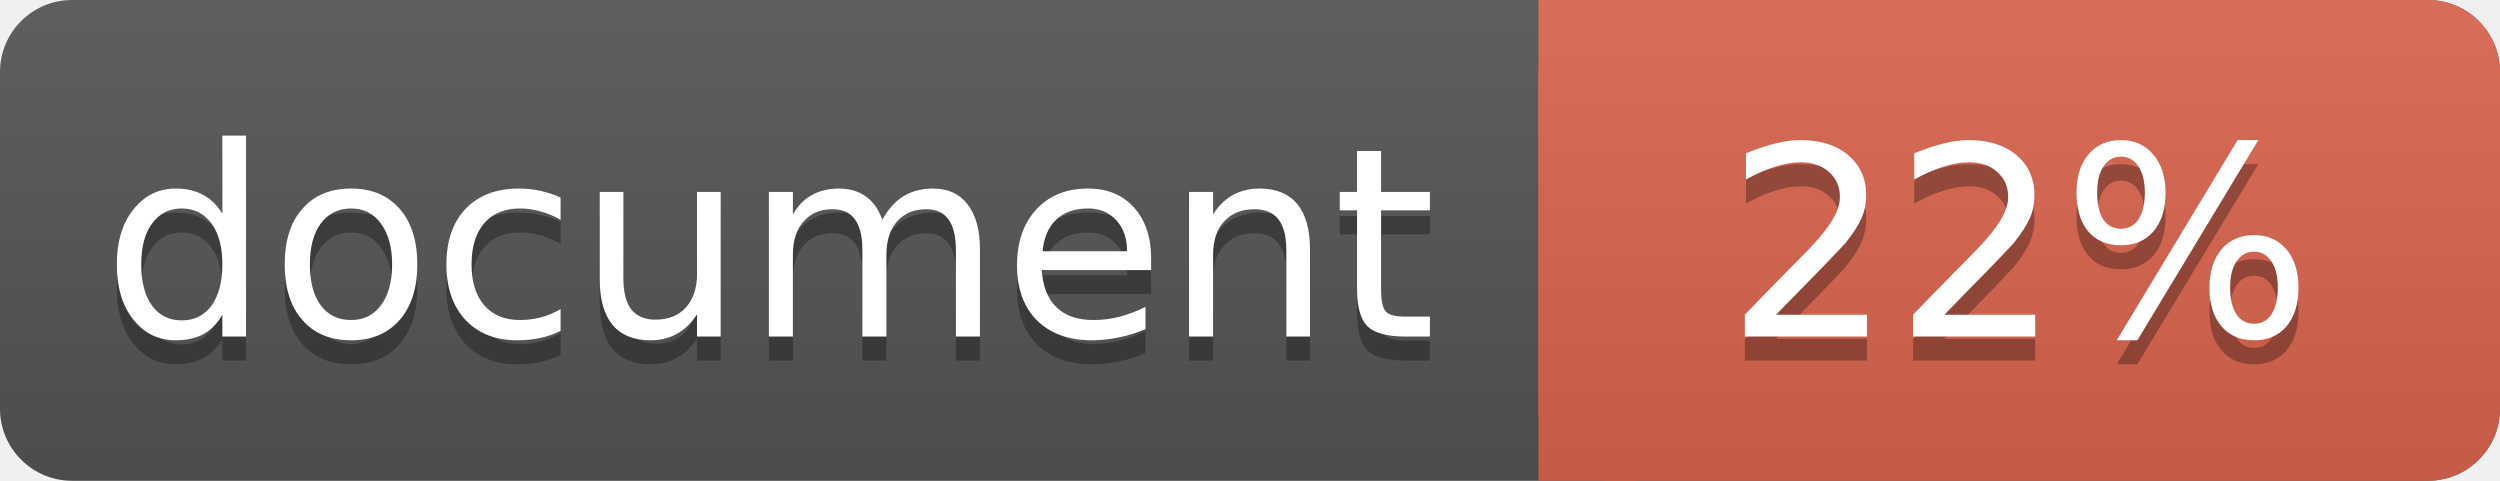
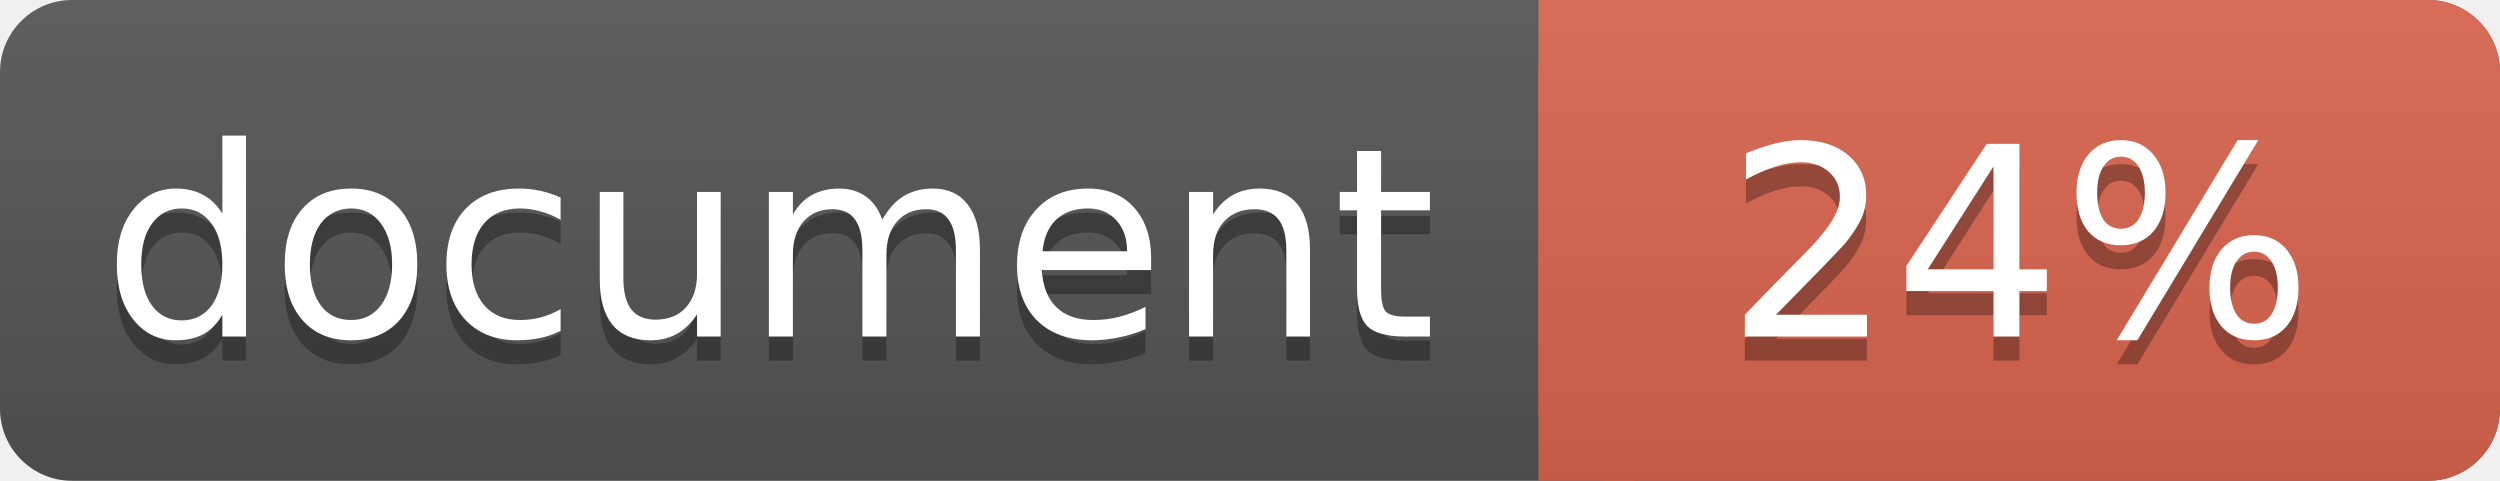
<svg xmlns="http://www.w3.org/2000/svg" width="104" height="20">
  <linearGradient id="a" x2="0" y2="100%">
    <stop offset="0" stop-color="#bbb" stop-opacity=".1" />
    <stop offset="1" stop-opacity=".1" />
  </linearGradient>
  <rect rx="3" width="104" height="20" fill="#555" />
  <rect rx="3" x="64" width="40" height="20" fill="#db654f" />
  <path fill="#db654f" d="M64 0h4v20h-4z" />
  <rect rx="3" width="104" height="20" fill="url(#a)" />
  <g fill="#fff" text-anchor="middle" font-family="DejaVu Sans,Verdana,Geneva,sans-serif" font-size="11">
    <text x="32" y="15" fill="#010101" fill-opacity=".3">document</text>
    <text x="32" y="14">document</text>
-     <text x="84" y="15" fill="#010101" fill-opacity=".3">22%</text>
-     <text x="84" y="14">22%</text>
+     <text x="84" y="15" fill="#010101" fill-opacity=".3">24%</text>
+     <text x="84" y="14">24%</text>
  </g>
</svg>
